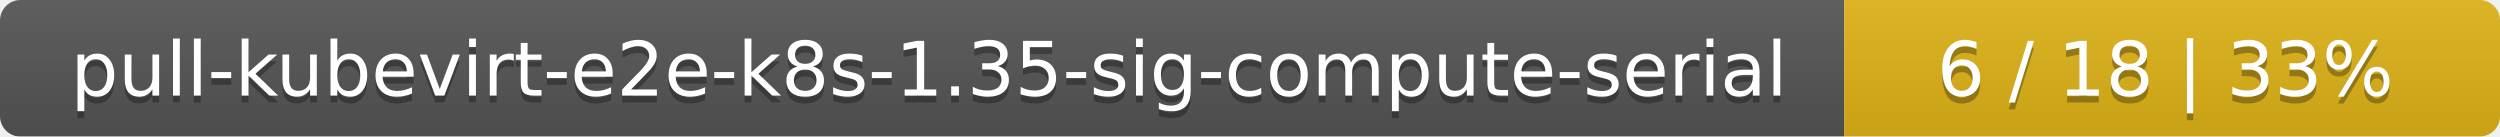
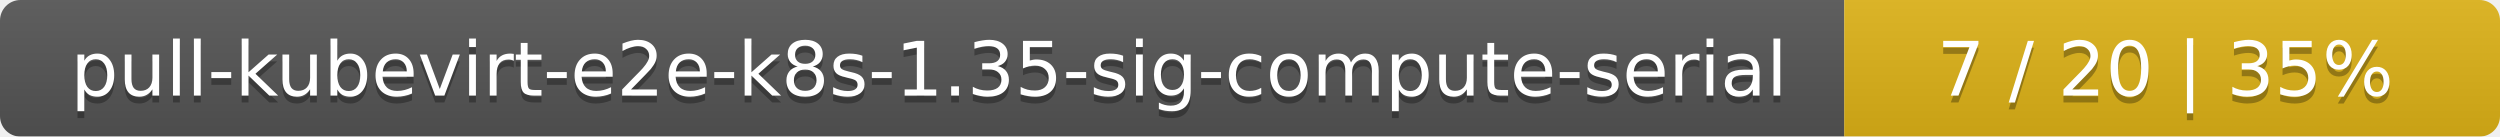
<svg xmlns="http://www.w3.org/2000/svg" width="366" height="20">
  <linearGradient id="smooth" x2="0" y2="100%">
    <stop offset="0" stop-color="#bbb" stop-opacity=".1" />
    <stop offset="1" stop-opacity=".1" />
  </linearGradient>
  <mask id="round">
    <rect width="366" height="20" rx="3" fill="#fff" />
  </mask>
  <g mask="url(#round)">
    <rect width="270" height="20" fill="#555" />
    <rect x="270" width="96" height="20" fill="#dfb317" />
    <rect width="366" height="20" fill="url(#smooth)" />
  </g>
  <g fill="#fff" text-anchor="middle" font-family="DejaVu Sans,Verdana,Geneva,sans-serif" font-size="11">
    <text x="136" y="15" fill="#010101" fill-opacity=".3">pull-kubevirt-e2e-k8s-1.35-sig-compute-serial</text>
    <text x="136" y="14">pull-kubevirt-e2e-k8s-1.35-sig-compute-serial</text>
-     <text x="317" y="15" fill="#010101" fill-opacity=".3">6 / 18    |    33%</text>
-     <text x="317" y="14">6 / 18    |    33%</text>
+     <text x="317" y="15" fill="#010101" fill-opacity=".3">7 / 20    |    35%</text>
+     <text x="317" y="14">7 / 20    |    35%</text>
  </g>
</svg>
